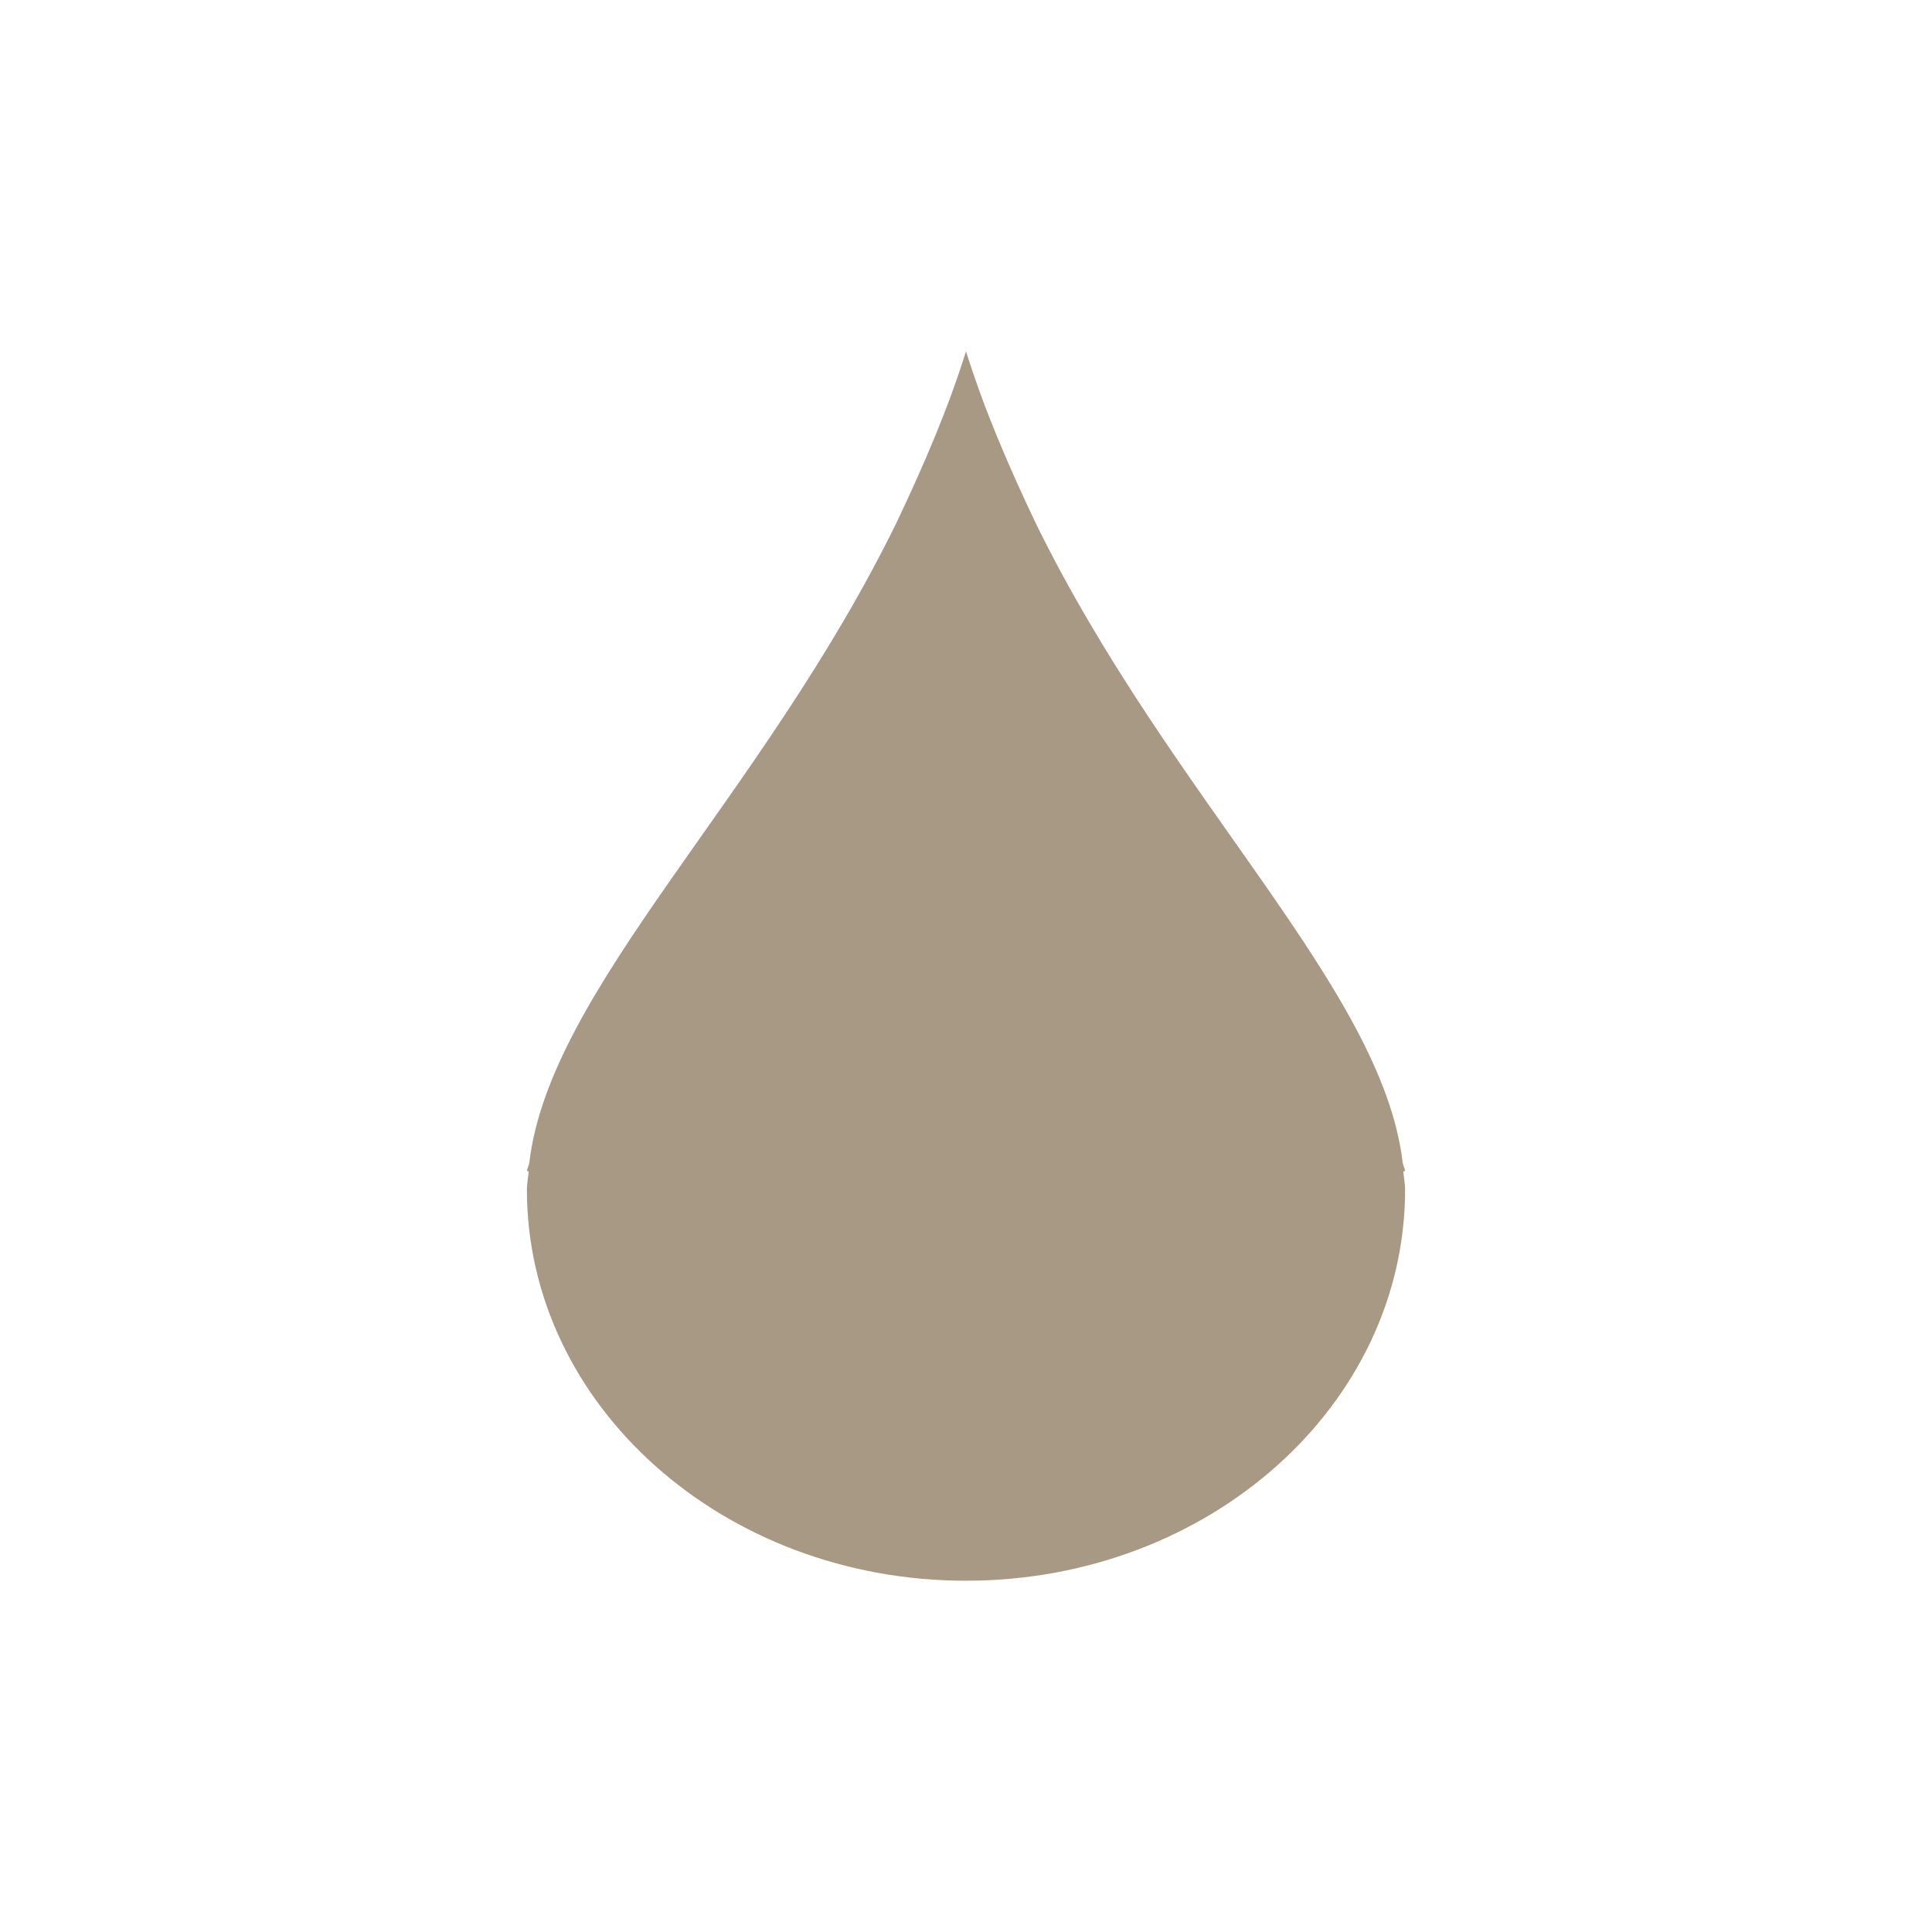
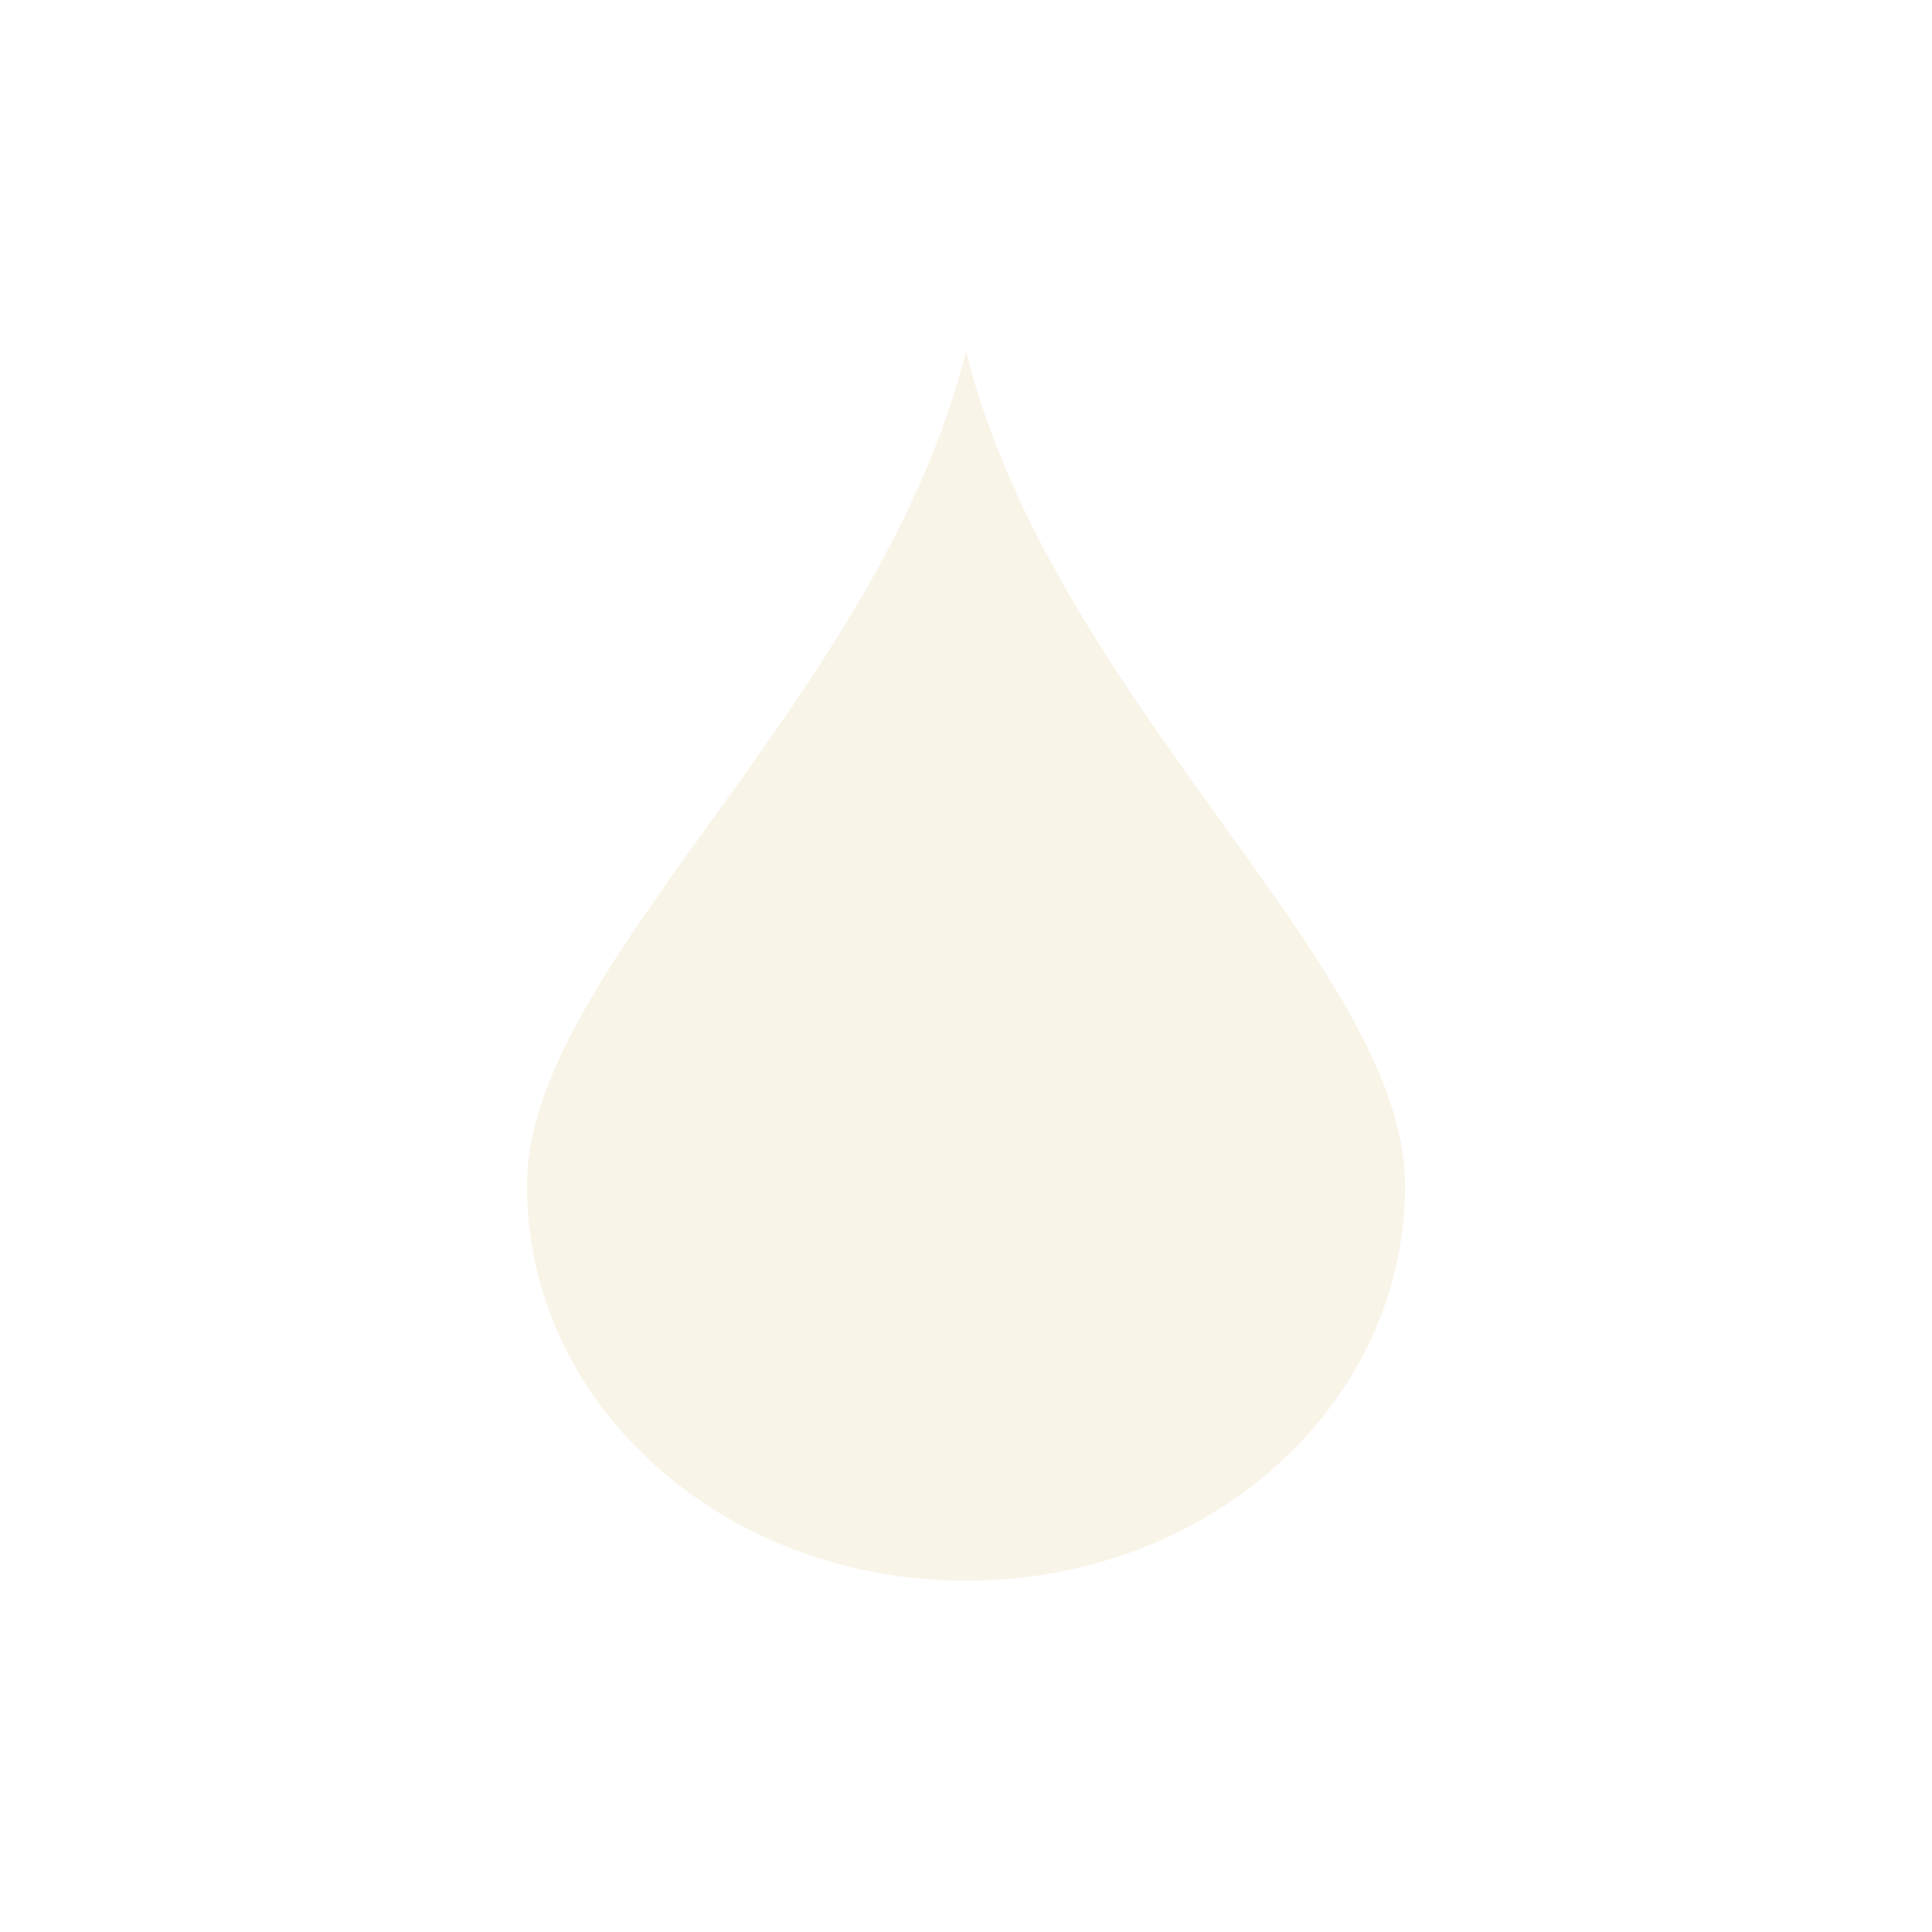
- <svg xmlns="http://www.w3.org/2000/svg" width="22" height="22" viewBox="0 0 22 22">
-   <path style="fill:#a89984" d="M 8 1 C 7.793 1.664 7.513 2.311 7.211 2.947 C 5.67 6.097 3.26 8.254 3.027 10.242 C 3.021 10.272 3.005 10.304 3 10.334 L 3.02 10.34 C 3.015 10.408 3 10.477 3 10.545 C 3 13.005 5.239 15 8 15 C 10.761 15 13 13.005 13 10.545 C 13 10.477 12.985 10.408 12.98 10.34 L 13 10.334 C 12.995 10.304 12.979 10.272 12.973 10.242 C 12.74 8.254 10.33 6.097 8.789 2.947 C 8.487 2.311 8.207 1.664 8 1 z" transform="translate(3 3)" />
+ <svg xmlns="http://www.w3.org/2000/svg" width="22" height="22" version="1.1" viewBox="0 0 22 22">
+   <defs>
+     <style type="text/css">.ColorScheme-Text { color:#ebdbb2; } .ColorScheme-Highlight { color:#458588; }</style>
+   </defs>
+   <path class="ColorScheme-Text" d="m11 4c1 4 5 7 5 9.5s-2.23 4.5-5 4.5-5-2-5-4.5 4-5.5 5-9.5z" fill="currentColor" opacity=".3" />
</svg>
